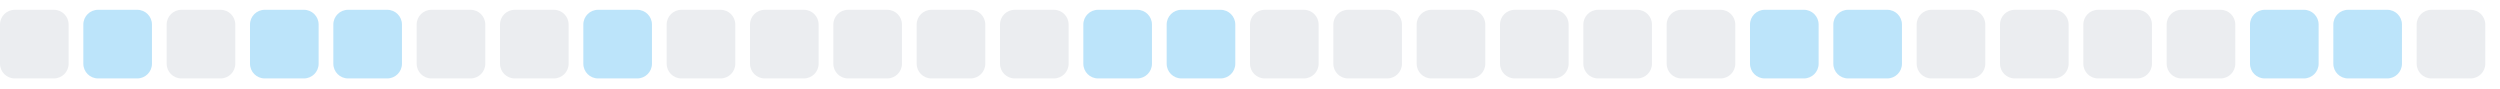
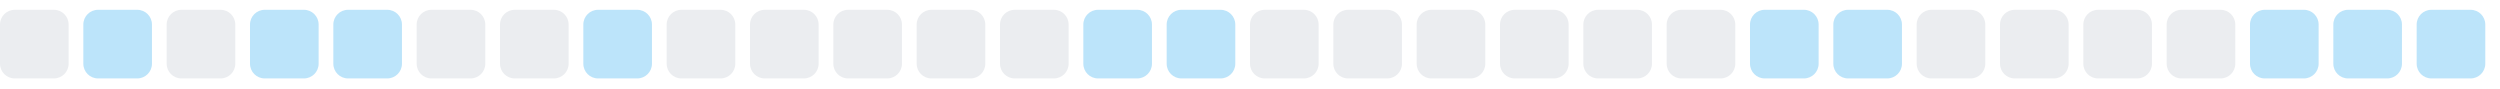
<svg xmlns="http://www.w3.org/2000/svg" width="255" height="9">
  <style>
        .level0 { fill: #ebedf0; }
        .level1 { fill: #bce4fa; }
        .level2 { fill: #75c7f7; }
        .level3 { fill: #30a9f2; }
        .level4 { fill: #008ee6; }
        @media (prefers-color-scheme: dark) {
          .level0 { fill: #161b22; }
          .level1 { fill: #0b3b5c; }
          .level2 { fill: #0a6299; }
          .level3 { fill: #008ee6; }
          .level4 { fill: #5bc4ff; }
        }
      </style>
  <rect x="0.0" y="1" width="7" height="7" rx="1.5" ry="1.5" class="level0" />
  <rect x="8.5" y="1" width="7" height="7" rx="1.5" ry="1.5" class="level1" />
  <rect x="17.0" y="1" width="7" height="7" rx="1.5" ry="1.5" class="level0" />
  <rect x="25.5" y="1" width="7" height="7" rx="1.5" ry="1.5" class="level1" />
  <rect x="34.0" y="1" width="7" height="7" rx="1.5" ry="1.5" class="level1" />
  <rect x="42.5" y="1" width="7" height="7" rx="1.5" ry="1.5" class="level0" />
  <rect x="51.0" y="1" width="7" height="7" rx="1.5" ry="1.5" class="level0" />
  <rect x="59.5" y="1" width="7" height="7" rx="1.5" ry="1.5" class="level1" />
  <rect x="68.0" y="1" width="7" height="7" rx="1.5" ry="1.5" class="level0" />
  <rect x="76.5" y="1" width="7" height="7" rx="1.5" ry="1.5" class="level0" />
  <rect x="85.0" y="1" width="7" height="7" rx="1.5" ry="1.5" class="level0" />
  <rect x="93.5" y="1" width="7" height="7" rx="1.5" ry="1.5" class="level0" />
  <rect x="102.0" y="1" width="7" height="7" rx="1.5" ry="1.5" class="level0" />
  <rect x="110.5" y="1" width="7" height="7" rx="1.5" ry="1.5" class="level1" />
  <rect x="119.0" y="1" width="7" height="7" rx="1.5" ry="1.5" class="level1" />
  <rect x="127.5" y="1" width="7" height="7" rx="1.5" ry="1.5" class="level0" />
  <rect x="136.0" y="1" width="7" height="7" rx="1.5" ry="1.5" class="level0" />
  <rect x="144.5" y="1" width="7" height="7" rx="1.5" ry="1.5" class="level0" />
  <rect x="153.0" y="1" width="7" height="7" rx="1.5" ry="1.5" class="level0" />
  <rect x="161.5" y="1" width="7" height="7" rx="1.5" ry="1.5" class="level0" />
  <rect x="170.0" y="1" width="7" height="7" rx="1.5" ry="1.5" class="level0" />
  <rect x="178.5" y="1" width="7" height="7" rx="1.5" ry="1.5" class="level1" />
  <rect x="187.0" y="1" width="7" height="7" rx="1.5" ry="1.5" class="level1" />
  <rect x="195.5" y="1" width="7" height="7" rx="1.5" ry="1.5" class="level0" />
  <rect x="204.0" y="1" width="7" height="7" rx="1.5" ry="1.5" class="level0" />
  <rect x="212.5" y="1" width="7" height="7" rx="1.5" ry="1.5" class="level0" />
  <rect x="221.0" y="1" width="7" height="7" rx="1.5" ry="1.5" class="level0" />
  <rect x="229.5" y="1" width="7" height="7" rx="1.5" ry="1.5" class="level1" />
  <rect x="238.0" y="1" width="7" height="7" rx="1.5" ry="1.5" class="level1" />
-   <rect x="246.5" y="1" width="7" height="7" rx="1.5" ry="1.5" class="level0" />
+   <rect x="246.5" y="1" width="7" height="7" rx="1.5" ry="1.5" class="level1" />
</svg>
